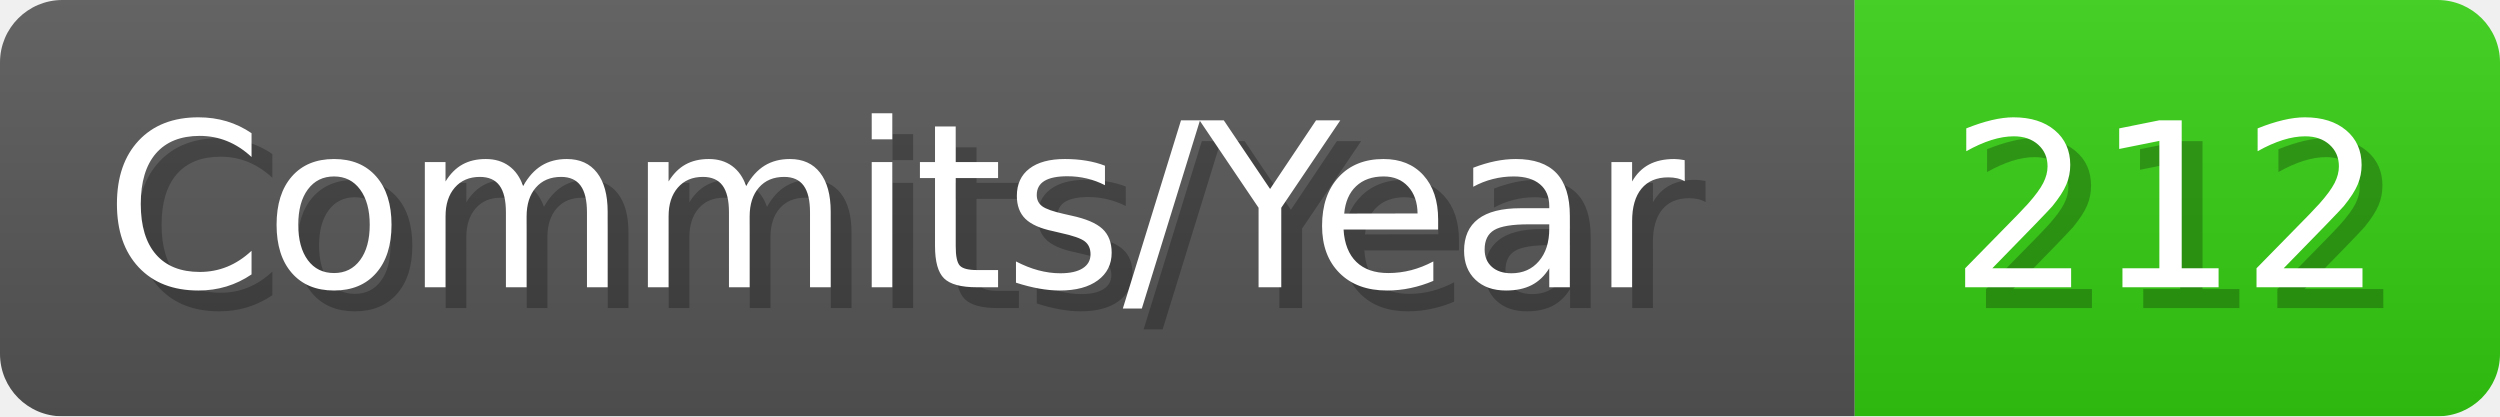
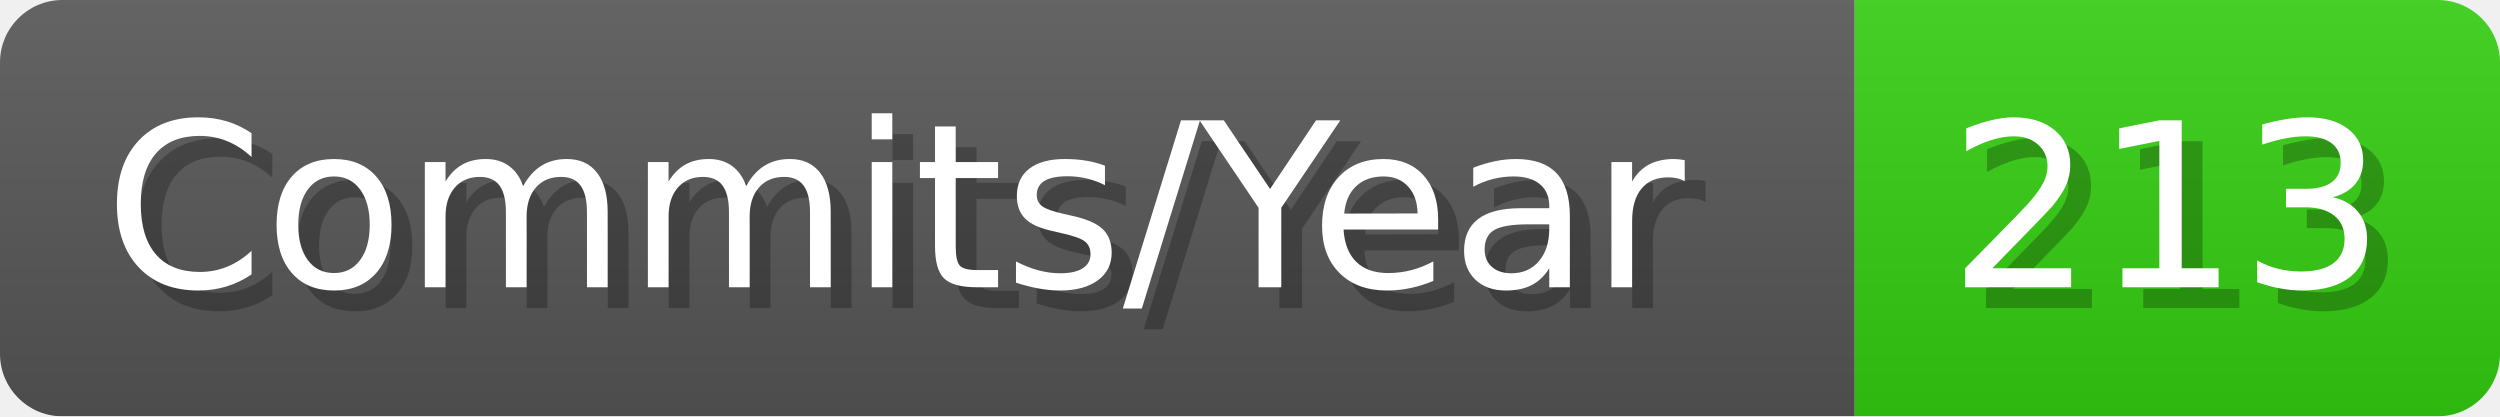
- <svg xmlns="http://www.w3.org/2000/svg" width="120.1" height="20" viewBox="0 0 1201 200" role="img" aria-label="Commits/Year: 212">
+ <svg xmlns="http://www.w3.org/2000/svg" width="120.1" height="20" viewBox="0 0 1201 200" role="img" aria-label="Commits/Year: 213">
  <linearGradient id="aUPdi" x2="0" y2="100%">
    <stop offset="0" stop-opacity=".1" stop-color="#EEE" />
    <stop offset="1" stop-opacity=".1" />
  </linearGradient>
  <mask id="WfAiQ">
    <rect width="1201" height="200" rx="30" fill="#FFF" />
  </mask>
  <g mask="url(#WfAiQ)">
    <rect width="891" height="200" fill="#555" />
    <rect width="310" height="200" fill="#3C1" x="891" />
    <rect width="1201" height="200" fill="url(#aUPdi)" />
  </g>
  <g aria-hidden="true" fill="#fff" text-anchor="start" font-family="Verdana,DejaVu Sans,sans-serif" font-size="110">
    <text x="60" y="148" textLength="791" fill="#000" opacity="0.25">Commits/Year</text>
    <text x="50" y="138" textLength="791">Commits/Year</text>
-     <text x="946" y="148" textLength="210" fill="#000" opacity="0.25">212</text>
-     <text x="936" y="138" textLength="210">212</text>
+     <text x="946" y="148" textLength="210" fill="#000" opacity="0.25">213</text>
+     <text x="936" y="138" textLength="210">213</text>
  </g>
</svg>
